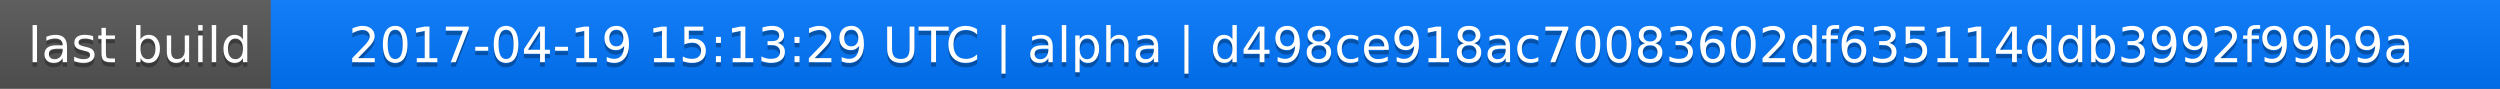
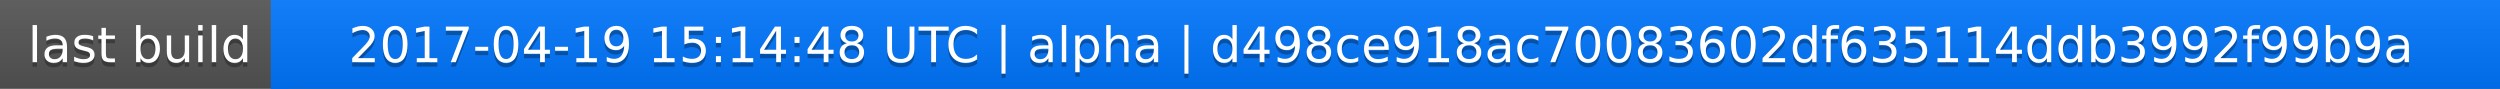
<svg xmlns="http://www.w3.org/2000/svg" width="563" height="20">
  <linearGradient id="a" x2="0" y2="100%">
    <stop offset="0" stop-color="#bbb" stop-opacity=".1" />
    <stop offset="1" stop-opacity=".1" />
  </linearGradient>
  <rect rx="0" width="563" height="20" fill="#555" />
  <rect rx="0" x="61" width="502" height="20" fill="#07f" />
  <path fill="#07f" d="M61 0h4v20h-4z" />
  <rect rx="0" width="563" height="20" fill="url(#a)" />
  <g fill="#fff" text-anchor="middle" font-family="DejaVu Sans,Verdana,Geneva,sans-serif" font-size="11">
    <text x="31.5" y="15" fill="#010101" fill-opacity=".3">last build</text>
    <text x="31.5" y="14">last build</text>
-     <text x="311" y="15" fill="#010101" fill-opacity=".3">2017-04-19 15:13:29 UTC | alpha | d498ce918ac70083602df635114ddb3992f99b9a</text>
-     <text x="311" y="14">2017-04-19 15:13:29 UTC | alpha | d498ce918ac70083602df635114ddb3992f99b9a</text>
+     <text x="311" y="15" fill="#010101" fill-opacity=".3">2017-04-19 15:14:48 UTC | alpha | d498ce918ac70083602df635114ddb3992f99b9a</text>
+     <text x="311" y="14">2017-04-19 15:14:48 UTC | alpha | d498ce918ac70083602df635114ddb3992f99b9a</text>
  </g>
</svg>
